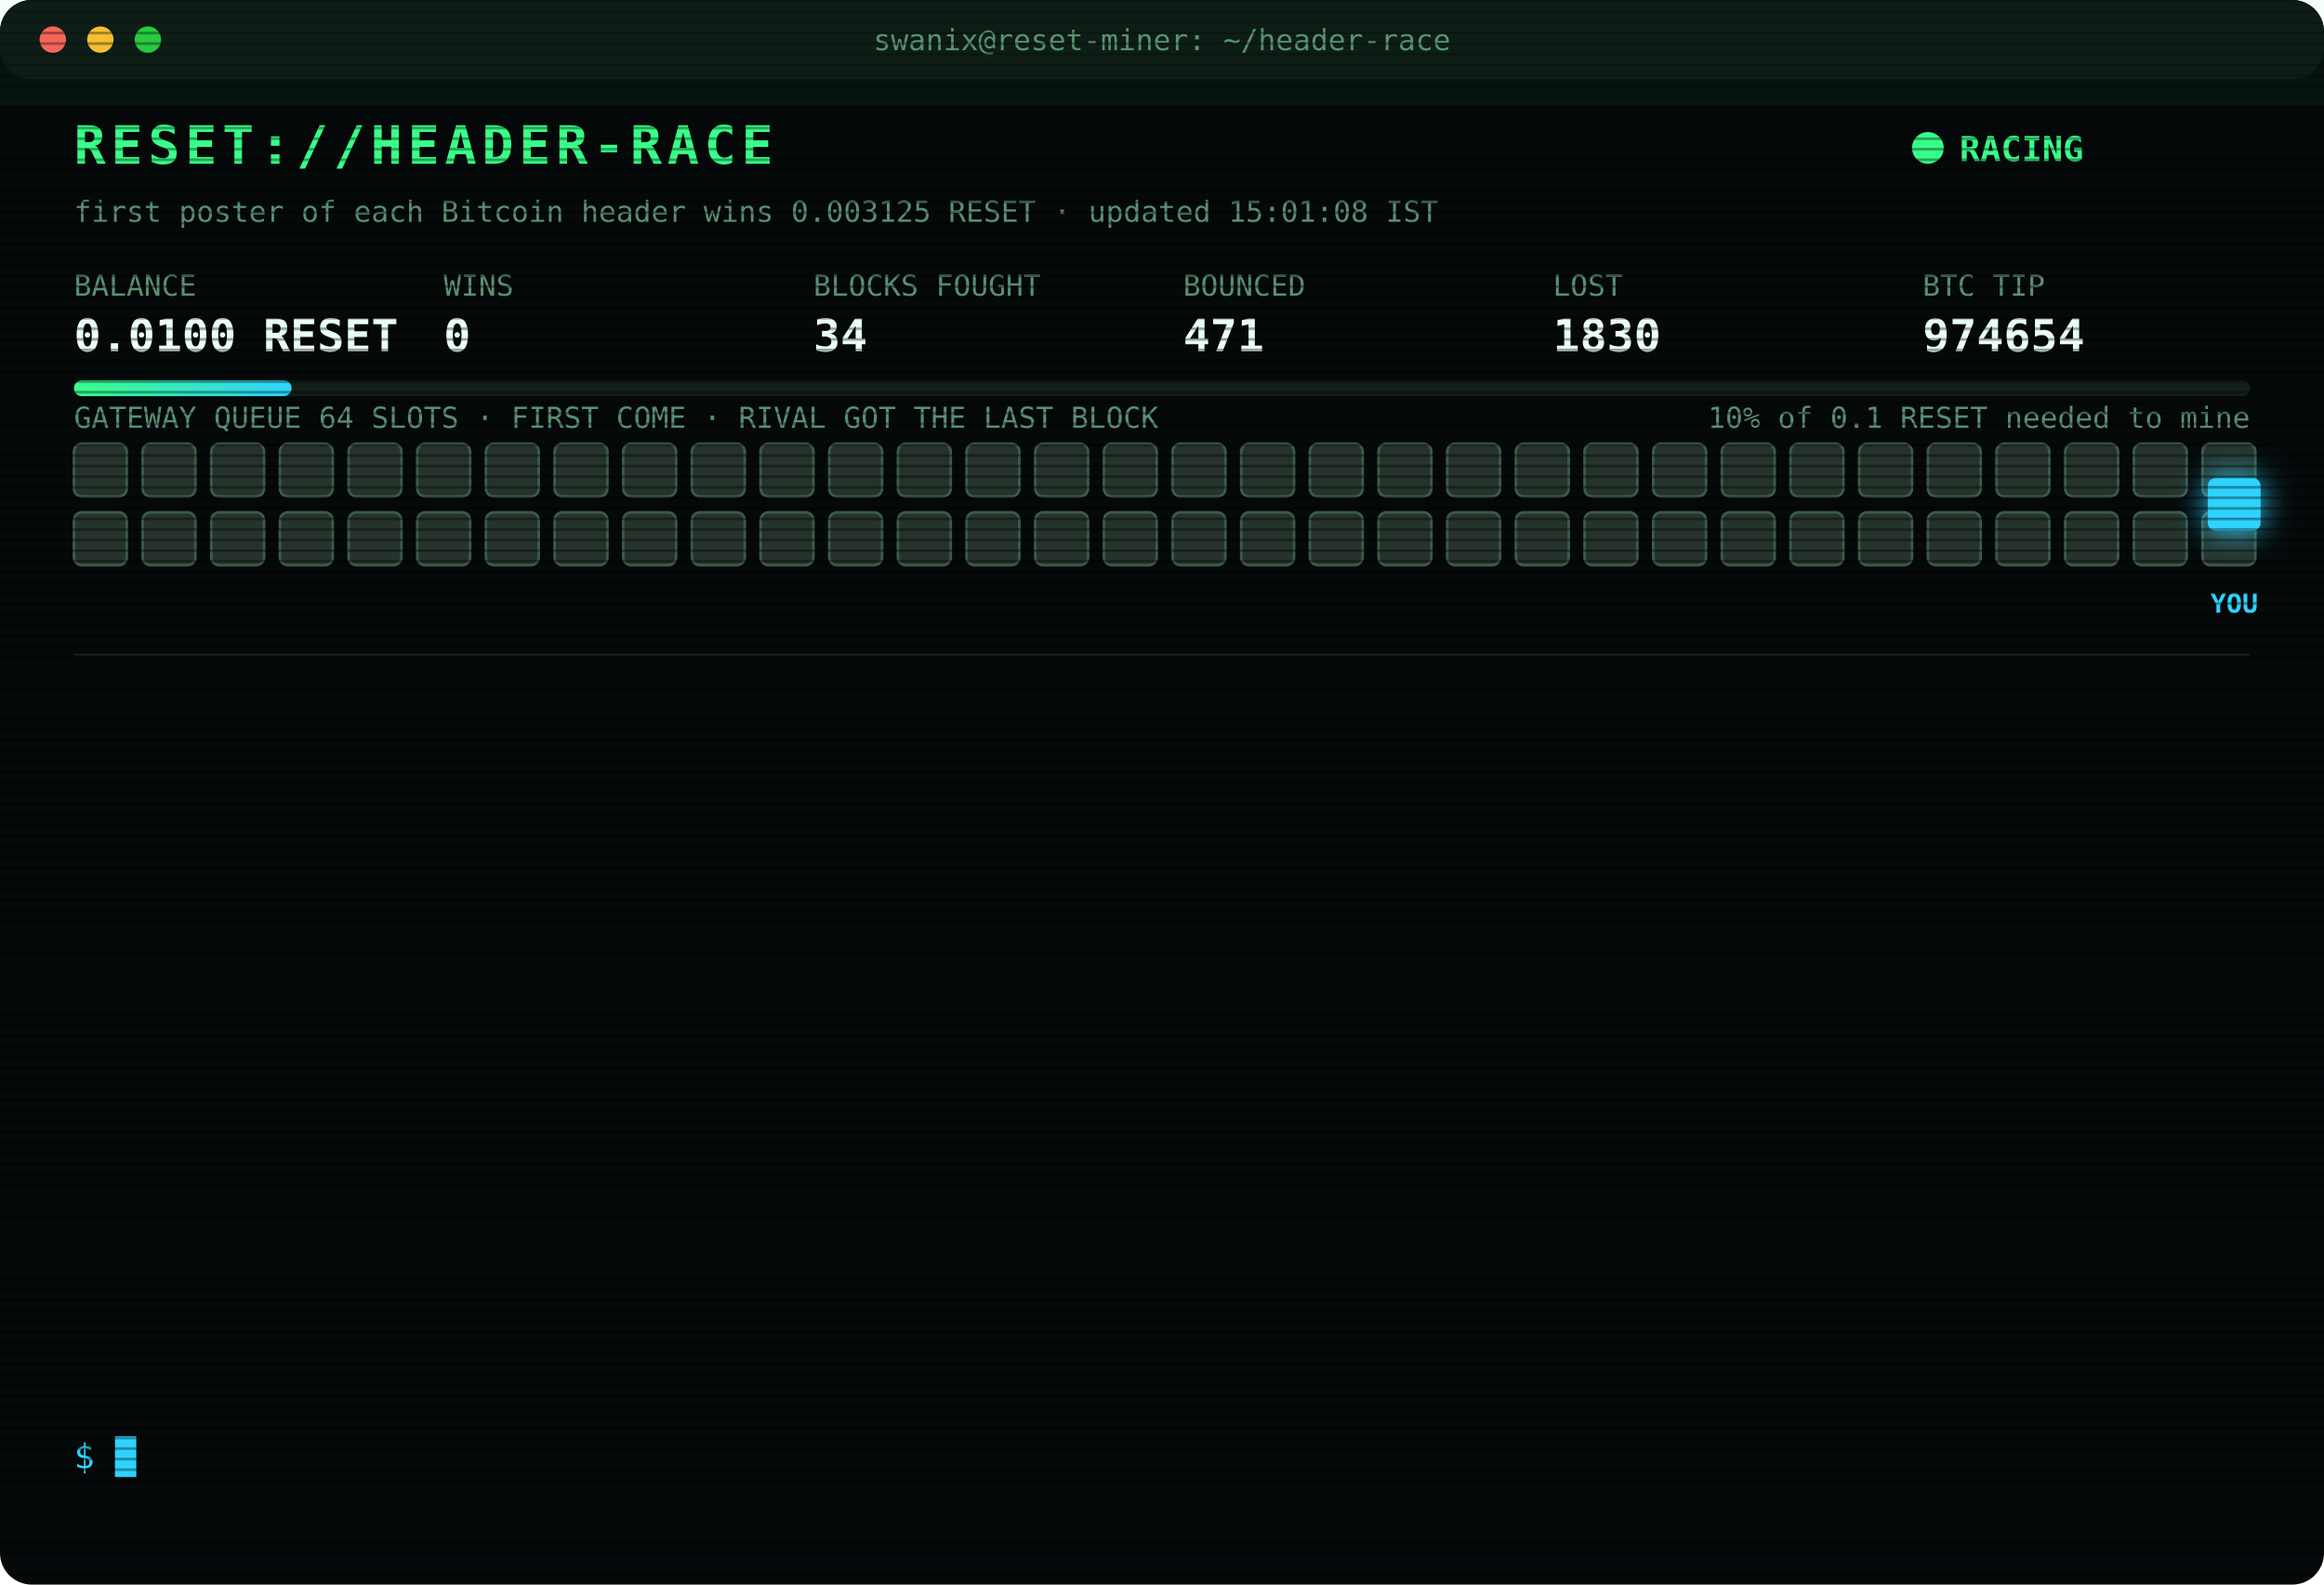
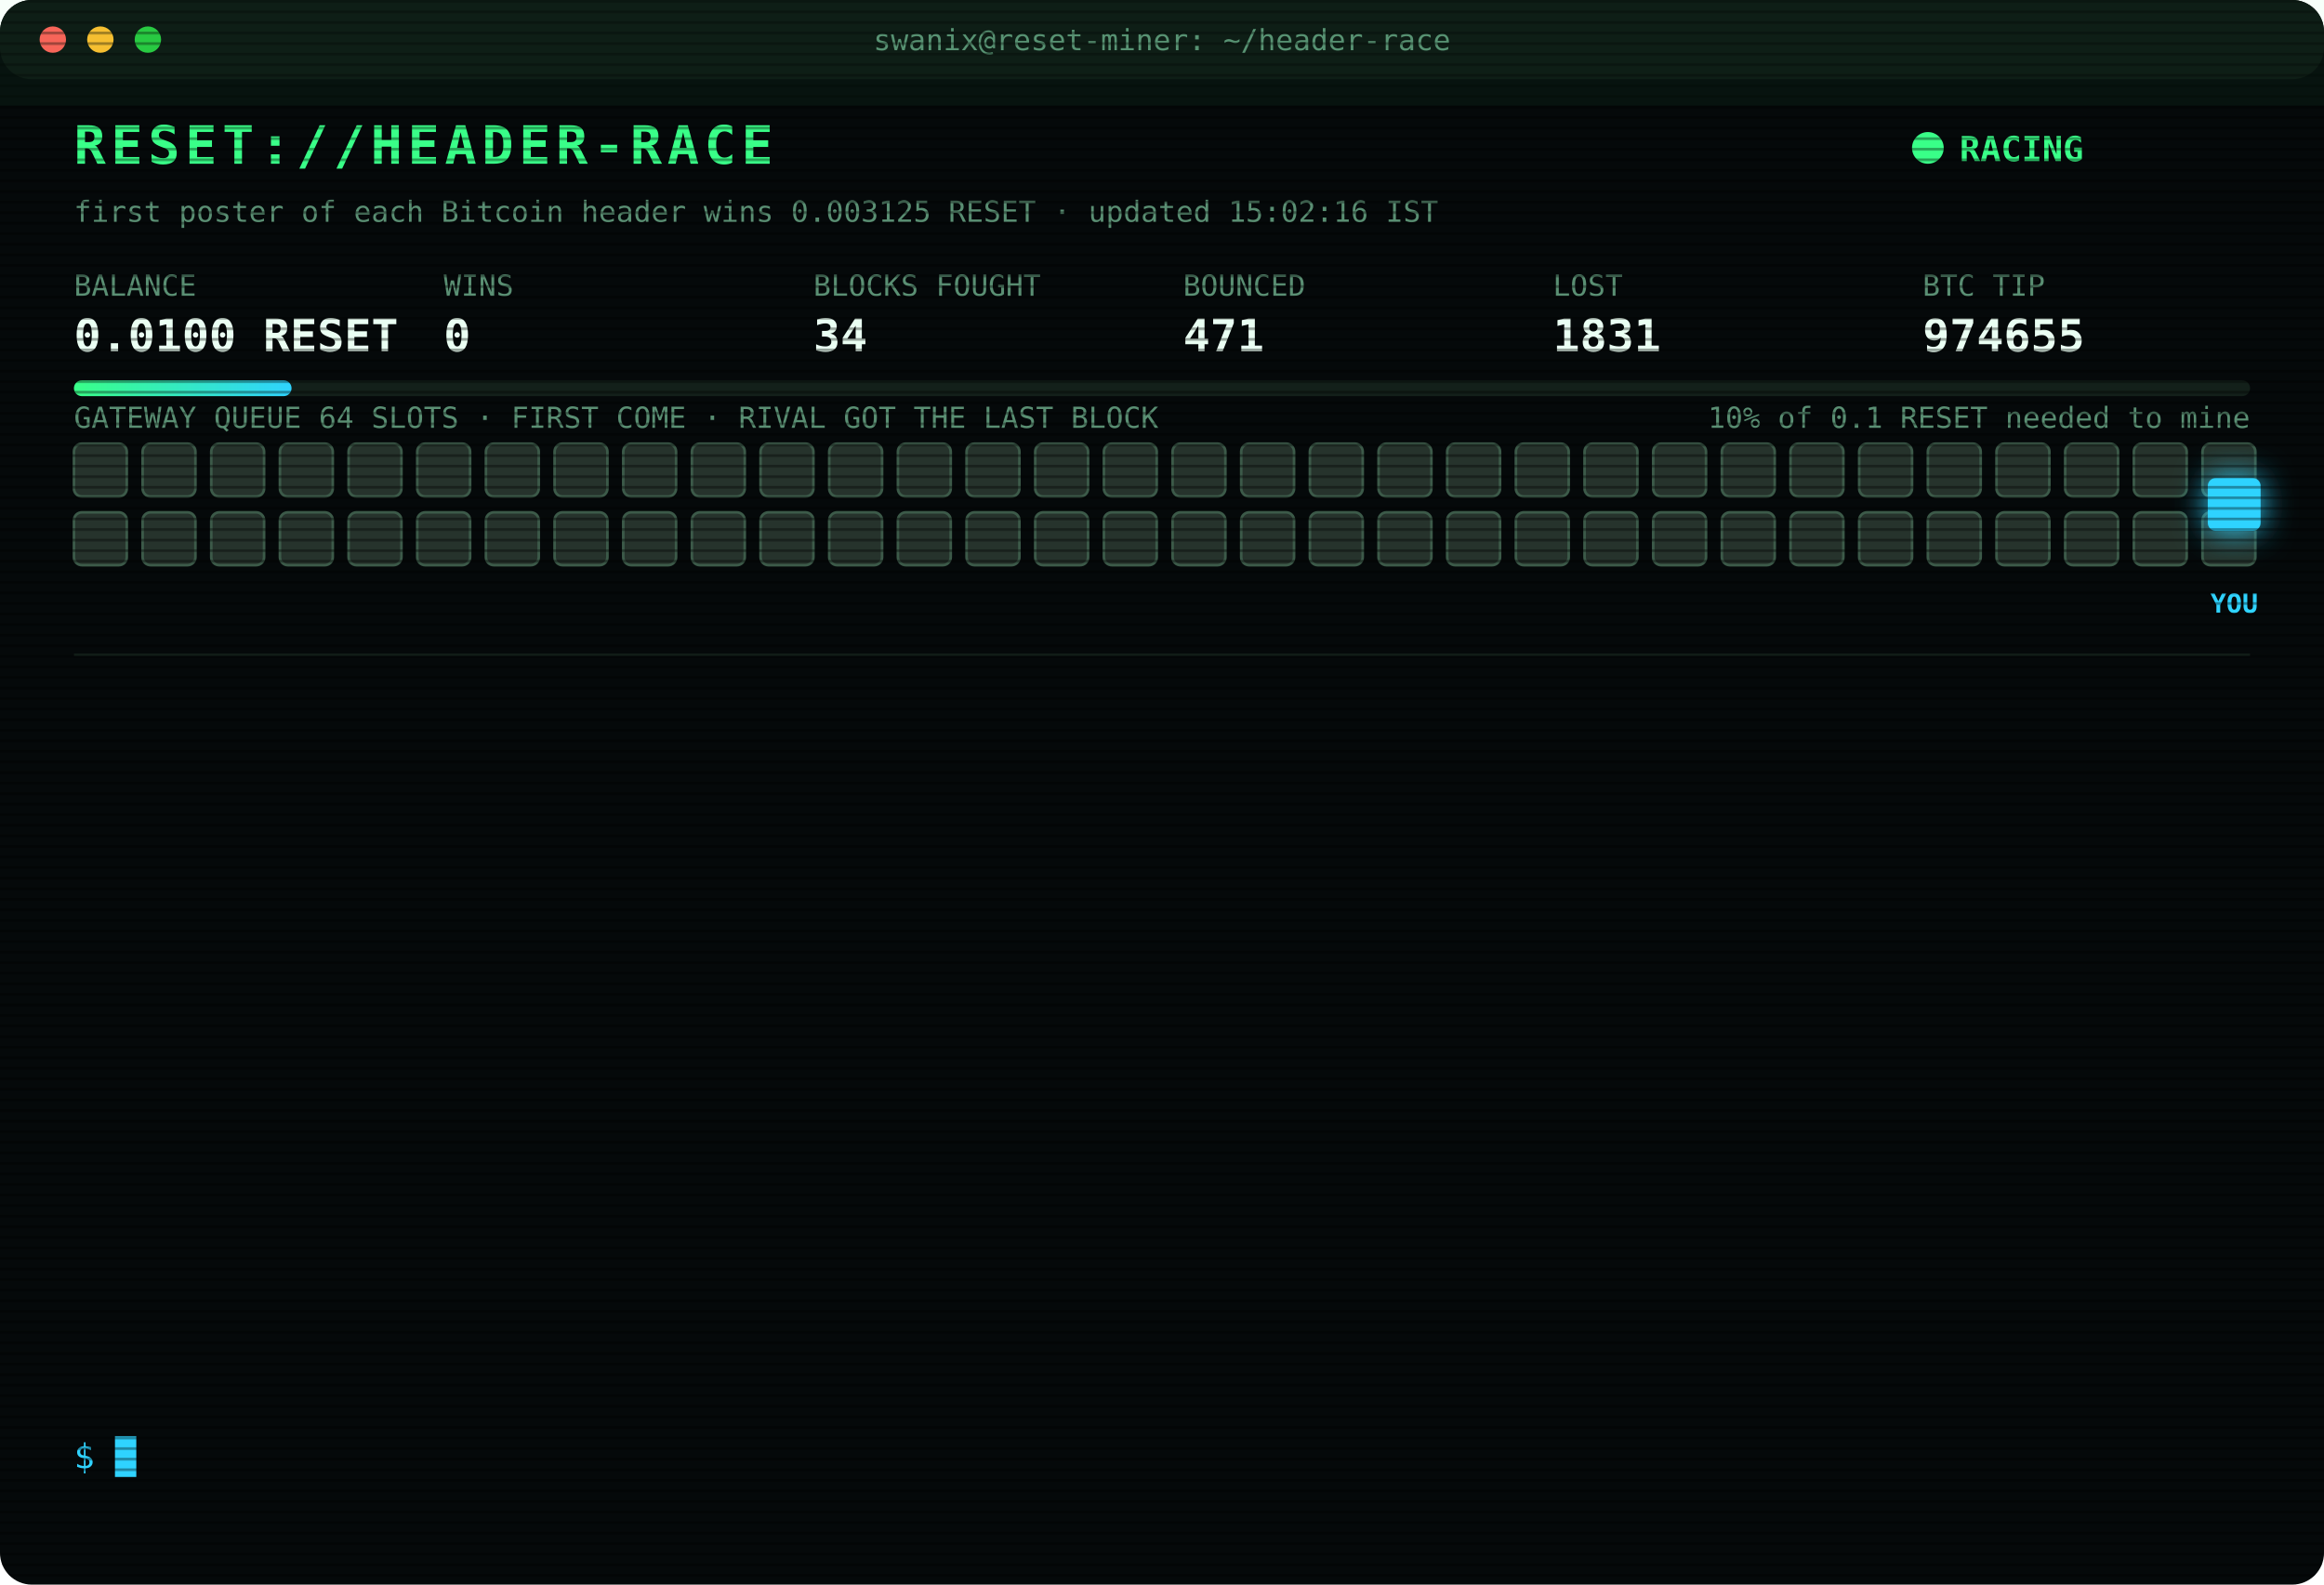
<svg xmlns="http://www.w3.org/2000/svg" width="880" height="600" viewBox="0 0 880 600" font-family="ui-monospace,SFMono-Regular,Menlo,Consolas,monospace">
  <style>
text{font-size:13px;fill:#7CFFB2}
.title{font-size:20px;font-weight:700;fill:#39FF88;letter-spacing:2px;animation:glitch 3s infinite steps(1)}
.sub{fill:#2fd3ff}.k{fill:#5a8f73;font-size:11px}.v{font-size:17px;font-weight:700;fill:#eafff3}
.ts{fill:#3f6b56}.boot{fill:#2fd3ff}.dim{fill:#5a8f73}.bad{fill:#ff4d6d}.warn{fill:#ffd23f}.mag{fill:#ff5cf0}.win{fill:#39FF88;font-weight:700}
.tag{font-size:10px;fill:#2fd3ff;font-weight:700}
.rival{fill:#26332c;stroke:#3c5a49;animation:jam 1.2s infinite alternate}
.idle{fill:#141c18;stroke:#22302a;animation:breathe 4s infinite}
.me{fill:#2fd3ff;filter:drop-shadow(0 0 6px #2fd3ff)}
.hover{animation:nudge 1.1s infinite ease-in-out}.bounce{animation:kick 1.4s infinite}
.ln{opacity:0;animation:in .4s forwards}
.cur{animation:blink 1s infinite steps(1)}
.scan{animation:scan 6s infinite linear}
.led{animation:blink 1.4s infinite}
@keyframes in{from{opacity:0;transform:translateX(-6px)}to{opacity:1;transform:none}}
@keyframes blink{50%{opacity:0}}
@keyframes jam{to{fill:#33463b}}
@keyframes breathe{50%{opacity:.4}}
@keyframes nudge{50%{transform:translateX(-10px)}}
@keyframes kick{0%,100%{transform:none}30%{transform:translateX(-14px)}55%{transform:translateX(10px) translateY(-6px)}}
@keyframes glitch{0%,92%{transform:none}93%{transform:translateX(2px);fill:#ff4d6d}95%{transform:translateX(-2px);fill:#2fd3ff}97%{transform:none}}
@keyframes scan{from{transform:translateY(-40px)}to{transform:translateY(600px)}}
</style>
  <defs>
    <pattern id="sl" width="4" height="4" patternUnits="userSpaceOnUse">
      <rect width="4" height="1" fill="#000" opacity=".35" />
    </pattern>
    <linearGradient id="bar">
      <stop offset="0" stop-color="#39FF88" />
      <stop offset="1" stop-color="#2fd3ff" />
    </linearGradient>
  </defs>
  <rect width="880" height="600" rx="12" fill="#05090a" />
  <rect width="880" height="30" rx="12" fill="#0d1512" />
  <circle cx="20" cy="15" r="5" fill="#ff5f57" />
  <circle cx="38" cy="15" r="5" fill="#febc2e" />
  <circle cx="56" cy="15" r="5" fill="#28c840" />
  <text x="440" y="19" text-anchor="middle" class="k">swanix@reset-miner: ~/header-race</text>
  <text x="28" y="62" class="title">RESET://HEADER-RACE</text>
  <circle class="led" cx="730" cy="56" r="6" fill="#39FF88" />
  <text x="742" y="61" class="win">RACING</text>
-   <text x="28" y="84" class="k">first poster of each Bitcoin header wins 0.003125 RESET · updated 15:01:08 IST</text>
+   <text x="28" y="84" class="k">first poster of each Bitcoin header wins 0.003125 RESET · updated 15:02:16 IST</text>
  <text x="28" y="112" class="k">BALANCE</text>
  <text x="28" y="133" class="v">0.0100 RESET</text>
  <text x="168" y="112" class="k">WINS</text>
  <text x="168" y="133" class="v">0</text>
  <text x="308" y="112" class="k">BLOCKS FOUGHT</text>
  <text x="308" y="133" class="v">34</text>
  <text x="448" y="112" class="k">BOUNCED</text>
  <text x="448" y="133" class="v">471</text>
  <text x="588" y="112" class="k">LOST</text>
-   <text x="588" y="133" class="v">1830</text>
+   <text x="588" y="133" class="v">1831</text>
  <text x="728" y="112" class="k">BTC TIP</text>
-   <text x="728" y="133" class="v">974654</text>
+   <text x="728" y="133" class="v">974655</text>
  <rect x="28" y="144" width="824" height="6" rx="3" fill="#13201a" />
  <rect x="28" y="144" width="82.4" height="6" rx="3" fill="url(#bar)" />
  <text x="852" y="162" text-anchor="end" class="k">10% of 0.1 RESET needed to mine</text>
  <text x="28" y="162" class="k">GATEWAY QUEUE 64 SLOTS · FIRST COME · RIVAL GOT THE LAST BLOCK</text>
  <rect class="rival" x="28" y="168" width="20" height="20" rx="3" style="animation-delay:0.00s" />
  <rect class="rival" x="54" y="168" width="20" height="20" rx="3" style="animation-delay:0.05s" />
  <rect class="rival" x="80" y="168" width="20" height="20" rx="3" style="animation-delay:0.10s" />
  <rect class="rival" x="106" y="168" width="20" height="20" rx="3" style="animation-delay:0.15s" />
  <rect class="rival" x="132" y="168" width="20" height="20" rx="3" style="animation-delay:0.20s" />
  <rect class="rival" x="158" y="168" width="20" height="20" rx="3" style="animation-delay:0.25s" />
  <rect class="rival" x="184" y="168" width="20" height="20" rx="3" style="animation-delay:0.30s" />
  <rect class="rival" x="210" y="168" width="20" height="20" rx="3" style="animation-delay:0.35s" />
  <rect class="rival" x="236" y="168" width="20" height="20" rx="3" style="animation-delay:0.40s" />
  <rect class="rival" x="262" y="168" width="20" height="20" rx="3" style="animation-delay:0.45s" />
  <rect class="rival" x="288" y="168" width="20" height="20" rx="3" style="animation-delay:0.50s" />
  <rect class="rival" x="314" y="168" width="20" height="20" rx="3" style="animation-delay:0.55s" />
  <rect class="rival" x="340" y="168" width="20" height="20" rx="3" style="animation-delay:0.60s" />
  <rect class="rival" x="366" y="168" width="20" height="20" rx="3" style="animation-delay:0.65s" />
  <rect class="rival" x="392" y="168" width="20" height="20" rx="3" style="animation-delay:0.70s" />
  <rect class="rival" x="418" y="168" width="20" height="20" rx="3" style="animation-delay:0.75s" />
  <rect class="rival" x="444" y="168" width="20" height="20" rx="3" style="animation-delay:0.80s" />
  <rect class="rival" x="470" y="168" width="20" height="20" rx="3" style="animation-delay:0.85s" />
  <rect class="rival" x="496" y="168" width="20" height="20" rx="3" style="animation-delay:0.90s" />
  <rect class="rival" x="522" y="168" width="20" height="20" rx="3" style="animation-delay:0.95s" />
  <rect class="rival" x="548" y="168" width="20" height="20" rx="3" style="animation-delay:1.00s" />
  <rect class="rival" x="574" y="168" width="20" height="20" rx="3" style="animation-delay:1.05s" />
  <rect class="rival" x="600" y="168" width="20" height="20" rx="3" style="animation-delay:1.10s" />
  <rect class="rival" x="626" y="168" width="20" height="20" rx="3" style="animation-delay:1.15s" />
  <rect class="rival" x="652" y="168" width="20" height="20" rx="3" style="animation-delay:1.20s" />
  <rect class="rival" x="678" y="168" width="20" height="20" rx="3" style="animation-delay:1.25s" />
  <rect class="rival" x="704" y="168" width="20" height="20" rx="3" style="animation-delay:1.30s" />
  <rect class="rival" x="730" y="168" width="20" height="20" rx="3" style="animation-delay:1.35s" />
  <rect class="rival" x="756" y="168" width="20" height="20" rx="3" style="animation-delay:1.40s" />
  <rect class="rival" x="782" y="168" width="20" height="20" rx="3" style="animation-delay:1.45s" />
  <rect class="rival" x="808" y="168" width="20" height="20" rx="3" style="animation-delay:1.50s" />
  <rect class="rival" x="834" y="168" width="20" height="20" rx="3" style="animation-delay:1.55s" />
  <rect class="rival" x="28" y="194" width="20" height="20" rx="3" style="animation-delay:1.60s" />
  <rect class="rival" x="54" y="194" width="20" height="20" rx="3" style="animation-delay:1.65s" />
  <rect class="rival" x="80" y="194" width="20" height="20" rx="3" style="animation-delay:1.70s" />
  <rect class="rival" x="106" y="194" width="20" height="20" rx="3" style="animation-delay:1.75s" />
  <rect class="rival" x="132" y="194" width="20" height="20" rx="3" style="animation-delay:1.80s" />
  <rect class="rival" x="158" y="194" width="20" height="20" rx="3" style="animation-delay:1.85s" />
  <rect class="rival" x="184" y="194" width="20" height="20" rx="3" style="animation-delay:1.90s" />
  <rect class="rival" x="210" y="194" width="20" height="20" rx="3" style="animation-delay:1.95s" />
  <rect class="rival" x="236" y="194" width="20" height="20" rx="3" style="animation-delay:2.00s" />
  <rect class="rival" x="262" y="194" width="20" height="20" rx="3" style="animation-delay:2.05s" />
  <rect class="rival" x="288" y="194" width="20" height="20" rx="3" style="animation-delay:2.10s" />
  <rect class="rival" x="314" y="194" width="20" height="20" rx="3" style="animation-delay:2.15s" />
  <rect class="rival" x="340" y="194" width="20" height="20" rx="3" style="animation-delay:2.20s" />
  <rect class="rival" x="366" y="194" width="20" height="20" rx="3" style="animation-delay:2.25s" />
  <rect class="rival" x="392" y="194" width="20" height="20" rx="3" style="animation-delay:2.30s" />
  <rect class="rival" x="418" y="194" width="20" height="20" rx="3" style="animation-delay:2.35s" />
  <rect class="rival" x="444" y="194" width="20" height="20" rx="3" style="animation-delay:2.40s" />
  <rect class="rival" x="470" y="194" width="20" height="20" rx="3" style="animation-delay:2.45s" />
  <rect class="rival" x="496" y="194" width="20" height="20" rx="3" style="animation-delay:2.50s" />
  <rect class="rival" x="522" y="194" width="20" height="20" rx="3" style="animation-delay:2.55s" />
  <rect class="rival" x="548" y="194" width="20" height="20" rx="3" style="animation-delay:2.60s" />
  <rect class="rival" x="574" y="194" width="20" height="20" rx="3" style="animation-delay:2.65s" />
  <rect class="rival" x="600" y="194" width="20" height="20" rx="3" style="animation-delay:2.70s" />
  <rect class="rival" x="626" y="194" width="20" height="20" rx="3" style="animation-delay:2.75s" />
  <rect class="rival" x="652" y="194" width="20" height="20" rx="3" style="animation-delay:2.80s" />
  <rect class="rival" x="678" y="194" width="20" height="20" rx="3" style="animation-delay:2.85s" />
  <rect class="rival" x="704" y="194" width="20" height="20" rx="3" style="animation-delay:2.90s" />
  <rect class="rival" x="730" y="194" width="20" height="20" rx="3" style="animation-delay:2.95s" />
  <rect class="rival" x="756" y="194" width="20" height="20" rx="3" style="animation-delay:3.00s" />
  <rect class="rival" x="782" y="194" width="20" height="20" rx="3" style="animation-delay:3.05s" />
  <rect class="rival" x="808" y="194" width="20" height="20" rx="3" style="animation-delay:3.10s" />
  <rect class="rival" x="834" y="194" width="20" height="20" rx="3" style="animation-delay:3.15s" />
  <g class="hover">
    <rect class="me" x="836" y="181" width="20" height="20" rx="3" />
    <text class="tag" x="846" y="232" text-anchor="middle">YOU</text>
  </g>
  <line x1="28" x2="852" y1="248" y2="248" stroke="#13201a" />
  <g class="ln" style="animation-delay:0.40s">
-     <text x="28" y="270" class="ts">13:24:07</text>
-     <text x="104" y="270" class="bad">[LOST] #974640 taken by a rival miner</text>
+     <text x="28" y="270" class="ts">13:27:17</text>
+     <text x="104" y="270" class="bad">[LOST] #974641 taken by a rival miner</text>
  </g>
  <g class="ln" style="animation-delay:0.65s">
-     <text x="28" y="292" class="ts">13:27:17</text>
-     <text x="104" y="292" class="bad">[LOST] #974641 taken by a rival miner</text>
+     <text x="28" y="292" class="ts">13:42:24</text>
+     <text x="104" y="292" class="bad">[LOST] #974642 taken by a rival miner</text>
  </g>
  <g class="ln" style="animation-delay:0.90s">
-     <text x="28" y="314" class="ts">13:42:24</text>
-     <text x="104" y="314" class="bad">[LOST] #974642 taken by a rival miner</text>
+     <text x="28" y="314" class="ts">13:43:21</text>
+     <text x="104" y="314" class="bad">[LOST] #974643 taken by a rival miner</text>
  </g>
  <g class="ln" style="animation-delay:1.15s">
-     <text x="28" y="336" class="ts">13:43:21</text>
-     <text x="104" y="336" class="bad">[LOST] #974643 taken by a rival miner</text>
+     <text x="28" y="336" class="ts">13:46:22</text>
+     <text x="104" y="336" class="bad">[LOST] #974644 taken by a rival miner</text>
  </g>
  <g class="ln" style="animation-delay:1.40s">
-     <text x="28" y="358" class="ts">13:46:22</text>
-     <text x="104" y="358" class="bad">[LOST] #974644 taken by a rival miner</text>
+     <text x="28" y="358" class="ts">13:50:40</text>
+     <text x="104" y="358" class="bad">[LOST] #974645 taken by a rival miner</text>
  </g>
  <g class="ln" style="animation-delay:1.65s">
-     <text x="28" y="380" class="ts">13:50:40</text>
-     <text x="104" y="380" class="bad">[LOST] #974645 taken by a rival miner</text>
+     <text x="28" y="380" class="ts">14:22:44</text>
+     <text x="104" y="380" class="bad">[LOST] #974647 taken by a rival miner</text>
  </g>
  <g class="ln" style="animation-delay:1.90s">
-     <text x="28" y="402" class="ts">14:22:44</text>
-     <text x="104" y="402" class="bad">[LOST] #974647 taken by a rival miner</text>
+     <text x="28" y="402" class="ts">14:26:47</text>
+     <text x="104" y="402" class="bad">[LOST] #974648 taken by a rival miner</text>
  </g>
  <g class="ln" style="animation-delay:2.15s">
-     <text x="28" y="424" class="ts">14:26:47</text>
-     <text x="104" y="424" class="bad">[LOST] #974648 taken by a rival miner</text>
+     <text x="28" y="424" class="ts">14:33:40</text>
+     <text x="104" y="424" class="bad">[LOST] #974650 taken by a rival miner</text>
  </g>
  <g class="ln" style="animation-delay:2.40s">
-     <text x="28" y="446" class="ts">14:33:40</text>
-     <text x="104" y="446" class="bad">[LOST] #974650 taken by a rival miner</text>
+     <text x="28" y="446" class="ts">14:46:55</text>
+     <text x="104" y="446" class="bad">[LOST] #974651 taken by a rival miner</text>
  </g>
  <g class="ln" style="animation-delay:2.65s">
-     <text x="28" y="468" class="ts">14:46:55</text>
-     <text x="104" y="468" class="bad">[LOST] #974651 taken by a rival miner</text>
+     <text x="28" y="468" class="ts">14:48:43</text>
+     <text x="104" y="468" class="bad">[LOST] #974652 taken by a rival miner</text>
  </g>
  <g class="ln" style="animation-delay:2.90s">
-     <text x="28" y="490" class="ts">14:48:43</text>
-     <text x="104" y="490" class="bad">[LOST] #974652 taken by a rival miner</text>
+     <text x="28" y="490" class="ts">14:52:27</text>
+     <text x="104" y="490" class="bad">[LOST] #974653 taken by a rival miner</text>
  </g>
  <g class="ln" style="animation-delay:3.15s">
-     <text x="28" y="512" class="ts">14:52:27</text>
-     <text x="104" y="512" class="bad">[LOST] #974653 taken by a rival miner</text>
+     <text x="28" y="512" class="ts">15:01:08</text>
+     <text x="104" y="512" class="bad">[LOST] #974654 taken by a rival miner</text>
  </g>
  <g class="ln" style="animation-delay:3.40s">
-     <text x="28" y="534" class="ts">15:01:08</text>
-     <text x="104" y="534" class="bad">[LOST] #974654 taken by a rival miner</text>
+     <text x="28" y="534" class="ts">15:02:16</text>
+     <text x="104" y="534" class="bad">[LOST] #974655 taken by a rival miner</text>
  </g>
  <text x="28" y="556" class="sub">$ <tspan class="cur">█</tspan>
  </text>
  <rect width="880" height="600" rx="12" fill="url(#sl)" pointer-events="none" />
  <rect class="scan" width="880" height="40" fill="#39FF88" opacity=".04" />
</svg>
